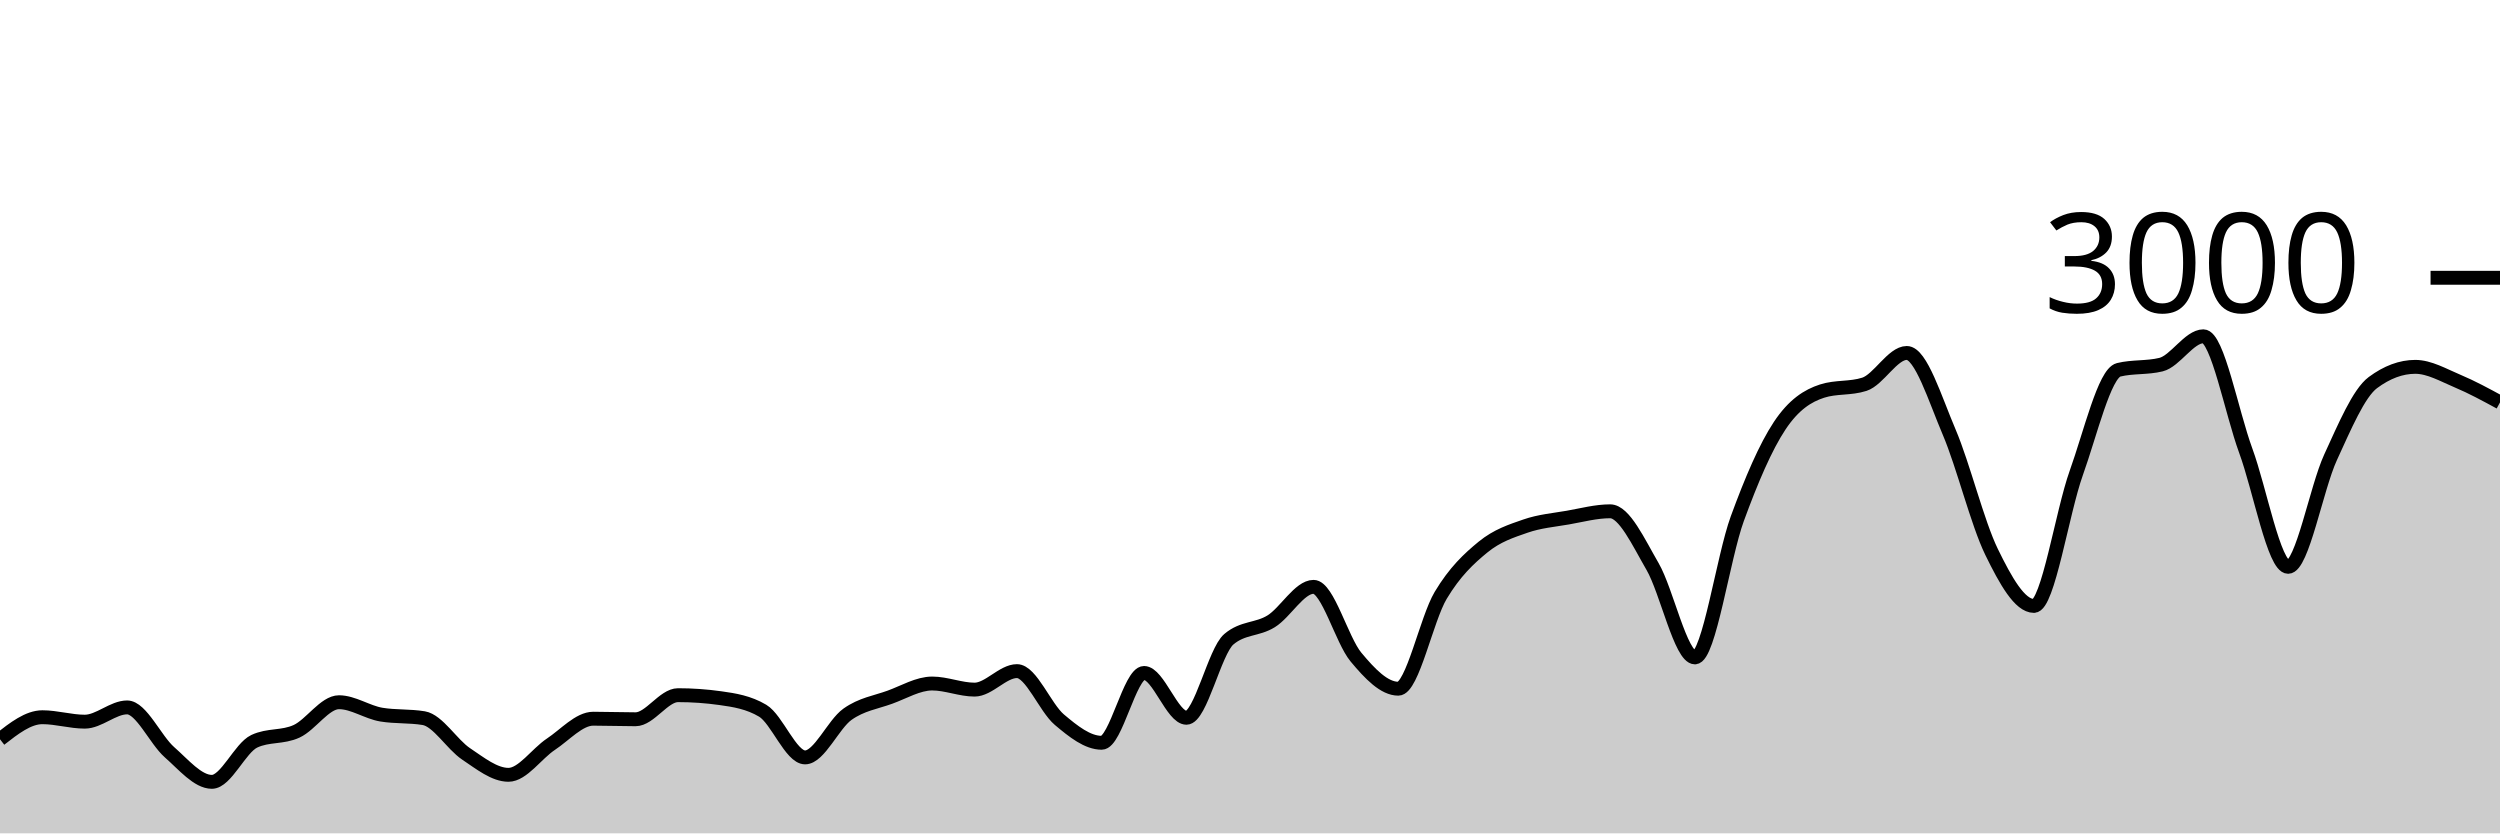
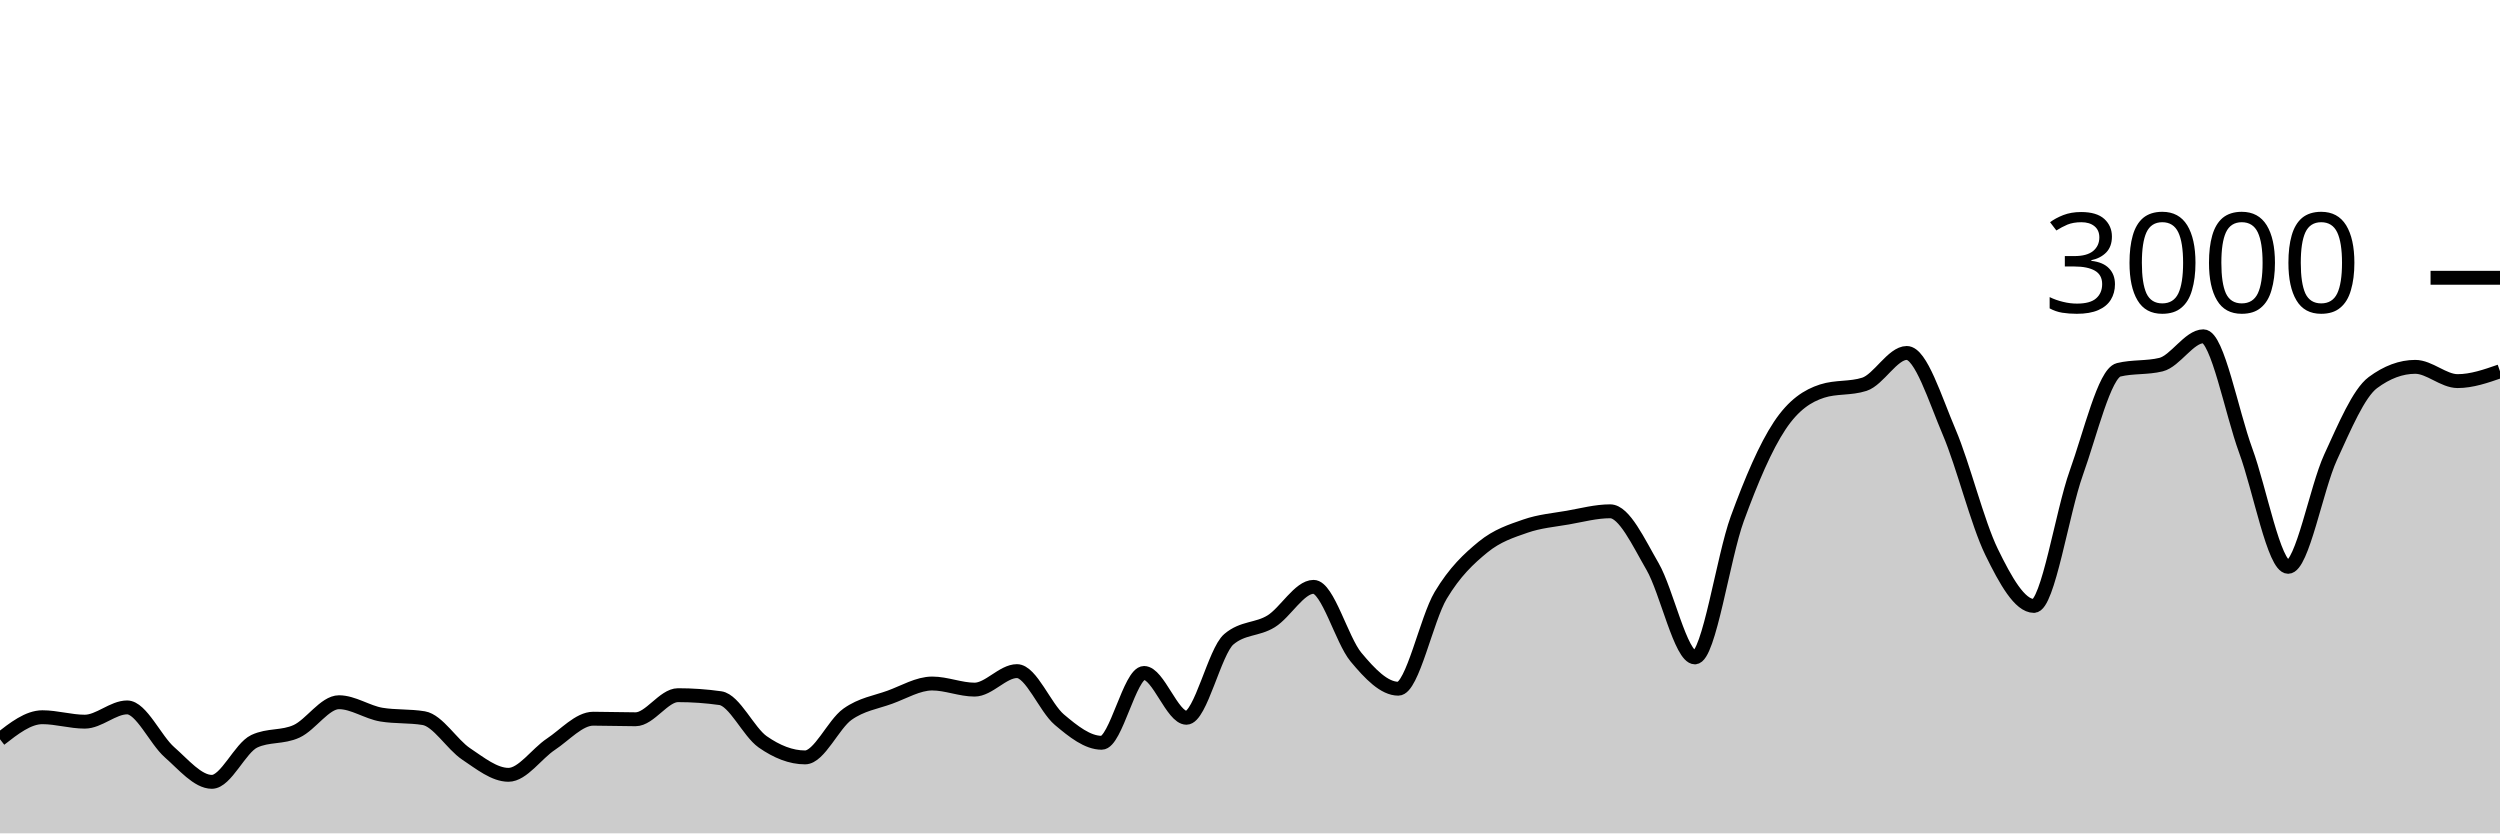
<svg xmlns="http://www.w3.org/2000/svg" viewBox="0 0 180 60">
  <g transform="translate(0,20)">
-     <path class="area" fill="rgba(0, 0, 0, 0.2)" d="M0,33.227C1.017,32.433,2.034,31.64,3.051,31.64C4.068,31.64,5.085,31.96,6.102,31.96C7.119,31.96,8.136,30.933,9.153,30.933C10.169,30.933,11.186,33.267,12.203,34.16C13.22,35.053,14.237,36.293,15.254,36.293C16.271,36.293,17.288,33.853,18.305,33.373C19.322,32.893,20.339,33.122,21.356,32.653C22.373,32.184,23.39,30.56,24.407,30.56C25.424,30.56,26.441,31.284,27.458,31.453C28.475,31.622,29.492,31.538,30.508,31.707C31.525,31.876,32.542,33.6,33.559,34.28C34.576,34.96,35.593,35.787,36.61,35.787C37.627,35.787,38.644,34.26,39.661,33.587C40.678,32.913,41.695,31.747,42.712,31.747C43.729,31.747,44.746,31.787,45.763,31.787C46.78,31.787,47.797,30.053,48.814,30.053C49.831,30.053,50.847,30.124,51.864,30.267C52.881,30.409,53.898,30.569,54.915,31.173C55.932,31.778,56.949,34.533,57.966,34.533C58.983,34.533,60,32.149,61.017,31.427C62.034,30.704,63.051,30.569,64.068,30.2C65.085,29.831,66.102,29.213,67.119,29.213C68.136,29.213,69.153,29.653,70.169,29.653C71.186,29.653,72.203,28.32,73.22,28.32C74.237,28.32,75.254,30.953,76.271,31.813C77.288,32.673,78.305,33.48,79.322,33.48C80.339,33.48,81.356,28.453,82.373,28.453C83.39,28.453,84.407,31.68,85.424,31.68C86.441,31.68,87.458,26.889,88.475,26.027C89.492,25.164,90.508,25.362,91.525,24.733C92.542,24.104,93.559,22.253,94.576,22.253C95.593,22.253,96.61,26.084,97.627,27.307C98.644,28.529,99.661,29.587,100.678,29.587C101.695,29.587,102.712,24.567,103.729,22.867C104.746,21.167,105.763,20.218,106.78,19.387C107.797,18.556,108.814,18.233,109.831,17.88C110.847,17.527,111.864,17.444,112.881,17.267C113.898,17.089,114.915,16.813,115.932,16.813C116.949,16.813,117.966,19.033,118.983,20.787C120,22.54,121.017,27.333,122.034,27.333C123.051,27.333,124.068,20.127,125.085,17.347C126.102,14.567,127.119,12.184,128.136,10.653C129.153,9.122,130.169,8.489,131.186,8.16C132.203,7.831,133.22,7.996,134.237,7.667C135.254,7.338,136.271,5.413,137.288,5.413C138.305,5.413,139.322,8.72,140.339,11.107C141.356,13.493,142.373,17.647,143.39,19.733C144.407,21.82,145.424,23.627,146.441,23.627C147.458,23.627,148.475,16.887,149.492,14.053C150.508,11.22,151.525,6.876,152.542,6.627C153.559,6.378,154.576,6.502,155.593,6.253C156.61,6.004,157.627,4.213,158.644,4.213C159.661,4.213,160.678,9.687,161.695,12.453C162.712,15.22,163.729,20.813,164.746,20.813C165.763,20.813,166.78,15.144,167.797,12.933C168.814,10.722,169.831,8.302,170.847,7.547C171.864,6.791,172.881,6.413,173.898,6.413C174.915,6.413,175.932,7.013,176.949,7.44C177.966,7.867,178.983,8.42,180,8.973L180,40C178.983,40,177.966,40,176.949,40C175.932,40,174.915,40,173.898,40C172.881,40,171.864,40,170.847,40C169.831,40,168.814,40,167.797,40C166.78,40,165.763,40,164.746,40C163.729,40,162.712,40,161.695,40C160.678,40,159.661,40,158.644,40C157.627,40,156.61,40,155.593,40C154.576,40,153.559,40,152.542,40C151.525,40,150.508,40,149.492,40C148.475,40,147.458,40,146.441,40C145.424,40,144.407,40,143.39,40C142.373,40,141.356,40,140.339,40C139.322,40,138.305,40,137.288,40C136.271,40,135.254,40,134.237,40C133.22,40,132.203,40,131.186,40C130.169,40,129.153,40,128.136,40C127.119,40,126.102,40,125.085,40C124.068,40,123.051,40,122.034,40C121.017,40,120,40,118.983,40C117.966,40,116.949,40,115.932,40C114.915,40,113.898,40,112.881,40C111.864,40,110.847,40,109.831,40C108.814,40,107.797,40,106.78,40C105.763,40,104.746,40,103.729,40C102.712,40,101.695,40,100.678,40C99.661,40,98.644,40,97.627,40C96.61,40,95.593,40,94.576,40C93.559,40,92.542,40,91.525,40C90.508,40,89.492,40,88.475,40C87.458,40,86.441,40,85.424,40C84.407,40,83.39,40,82.373,40C81.356,40,80.339,40,79.322,40C78.305,40,77.288,40,76.271,40C75.254,40,74.237,40,73.22,40C72.203,40,71.186,40,70.169,40C69.153,40,68.136,40,67.119,40C66.102,40,65.085,40,64.068,40C63.051,40,62.034,40,61.017,40C60,40,58.983,40,57.966,40C56.949,40,55.932,40,54.915,40C53.898,40,52.881,40,51.864,40C50.847,40,49.831,40,48.814,40C47.797,40,46.78,40,45.763,40C44.746,40,43.729,40,42.712,40C41.695,40,40.678,40,39.661,40C38.644,40,37.627,40,36.61,40C35.593,40,34.576,40,33.559,40C32.542,40,31.525,40,30.508,40C29.492,40,28.475,40,27.458,40C26.441,40,25.424,40,24.407,40C23.39,40,22.373,40,21.356,40C20.339,40,19.322,40,18.305,40C17.288,40,16.271,40,15.254,40C14.237,40,13.22,40,12.203,40C11.186,40,10.169,40,9.153,40C8.136,40,7.119,40,6.102,40C5.085,40,4.068,40,3.051,40C2.034,40,1.017,40,0,40Z" />
-     <path class="line" stroke="black" fill="none" d="M0,33.227C1.017,32.433,2.034,31.64,3.051,31.64C4.068,31.64,5.085,31.96,6.102,31.96C7.119,31.96,8.136,30.933,9.153,30.933C10.169,30.933,11.186,33.267,12.203,34.16C13.22,35.053,14.237,36.293,15.254,36.293C16.271,36.293,17.288,33.853,18.305,33.373C19.322,32.893,20.339,33.122,21.356,32.653C22.373,32.184,23.39,30.56,24.407,30.56C25.424,30.56,26.441,31.284,27.458,31.453C28.475,31.622,29.492,31.538,30.508,31.707C31.525,31.876,32.542,33.6,33.559,34.28C34.576,34.96,35.593,35.787,36.61,35.787C37.627,35.787,38.644,34.26,39.661,33.587C40.678,32.913,41.695,31.747,42.712,31.747C43.729,31.747,44.746,31.787,45.763,31.787C46.78,31.787,47.797,30.053,48.814,30.053C49.831,30.053,50.847,30.124,51.864,30.267C52.881,30.409,53.898,30.569,54.915,31.173C55.932,31.778,56.949,34.533,57.966,34.533C58.983,34.533,60,32.149,61.017,31.427C62.034,30.704,63.051,30.569,64.068,30.2C65.085,29.831,66.102,29.213,67.119,29.213C68.136,29.213,69.153,29.653,70.169,29.653C71.186,29.653,72.203,28.32,73.22,28.32C74.237,28.32,75.254,30.953,76.271,31.813C77.288,32.673,78.305,33.48,79.322,33.48C80.339,33.48,81.356,28.453,82.373,28.453C83.39,28.453,84.407,31.68,85.424,31.68C86.441,31.68,87.458,26.889,88.475,26.027C89.492,25.164,90.508,25.362,91.525,24.733C92.542,24.104,93.559,22.253,94.576,22.253C95.593,22.253,96.61,26.084,97.627,27.307C98.644,28.529,99.661,29.587,100.678,29.587C101.695,29.587,102.712,24.567,103.729,22.867C104.746,21.167,105.763,20.218,106.78,19.387C107.797,18.556,108.814,18.233,109.831,17.88C110.847,17.527,111.864,17.444,112.881,17.267C113.898,17.089,114.915,16.813,115.932,16.813C116.949,16.813,117.966,19.033,118.983,20.787C120,22.54,121.017,27.333,122.034,27.333C123.051,27.333,124.068,20.127,125.085,17.347C126.102,14.567,127.119,12.184,128.136,10.653C129.153,9.122,130.169,8.489,131.186,8.16C132.203,7.831,133.22,7.996,134.237,7.667C135.254,7.338,136.271,5.413,137.288,5.413C138.305,5.413,139.322,8.72,140.339,11.107C141.356,13.493,142.373,17.647,143.39,19.733C144.407,21.82,145.424,23.627,146.441,23.627C147.458,23.627,148.475,16.887,149.492,14.053C150.508,11.22,151.525,6.876,152.542,6.627C153.559,6.378,154.576,6.502,155.593,6.253C156.61,6.004,157.627,4.213,158.644,4.213C159.661,4.213,160.678,9.687,161.695,12.453C162.712,15.22,163.729,20.813,164.746,20.813C165.763,20.813,166.78,15.144,167.797,12.933C168.814,10.722,169.831,8.302,170.847,7.547C171.864,6.791,172.881,6.413,173.898,6.413C174.915,6.413,175.932,7.013,176.949,7.44C177.966,7.867,178.983,8.42,180,8.973" />
+     <path class="area" fill="rgba(0, 0, 0, 0.2)" d="M0,33.227C1.017,32.433,2.034,31.64,3.051,31.64C4.068,31.64,5.085,31.96,6.102,31.96C7.119,31.96,8.136,30.933,9.153,30.933C10.169,30.933,11.186,33.267,12.203,34.16C13.22,35.053,14.237,36.293,15.254,36.293C16.271,36.293,17.288,33.853,18.305,33.373C19.322,32.893,20.339,33.122,21.356,32.653C22.373,32.184,23.39,30.56,24.407,30.56C25.424,30.56,26.441,31.284,27.458,31.453C28.475,31.622,29.492,31.538,30.508,31.707C31.525,31.876,32.542,33.6,33.559,34.28C34.576,34.96,35.593,35.787,36.61,35.787C37.627,35.787,38.644,34.26,39.661,33.587C40.678,32.913,41.695,31.747,42.712,31.747C43.729,31.747,44.746,31.787,45.763,31.787C46.78,31.787,47.797,30.053,48.814,30.053C49.831,30.053,50.847,30.124,51.864,30.267C52.881,30.409,53.898,32.702,54.915,33.413C55.932,34.124,56.949,34.533,57.966,34.533C58.983,34.533,60,32.149,61.017,31.427C62.034,30.704,63.051,30.569,64.068,30.2C65.085,29.831,66.102,29.213,67.119,29.213C68.136,29.213,69.153,29.653,70.169,29.653C71.186,29.653,72.203,28.32,73.22,28.32C74.237,28.32,75.254,30.953,76.271,31.813C77.288,32.673,78.305,33.48,79.322,33.48C80.339,33.48,81.356,28.453,82.373,28.453C83.39,28.453,84.407,31.68,85.424,31.68C86.441,31.68,87.458,26.889,88.475,26.027C89.492,25.164,90.508,25.362,91.525,24.733C92.542,24.104,93.559,22.253,94.576,22.253C95.593,22.253,96.61,26.084,97.627,27.307C98.644,28.529,99.661,29.587,100.678,29.587C101.695,29.587,102.712,24.567,103.729,22.867C104.746,21.167,105.763,20.218,106.78,19.387C107.797,18.556,108.814,18.233,109.831,17.88C110.847,17.527,111.864,17.444,112.881,17.267C113.898,17.089,114.915,16.813,115.932,16.813C116.949,16.813,117.966,19.033,118.983,20.787C120,22.54,121.017,27.333,122.034,27.333C123.051,27.333,124.068,20.127,125.085,17.347C126.102,14.567,127.119,12.184,128.136,10.653C129.153,9.122,130.169,8.489,131.186,8.16C132.203,7.831,133.22,7.996,134.237,7.667C135.254,7.338,136.271,5.413,137.288,5.413C138.305,5.413,139.322,8.72,140.339,11.107C141.356,13.493,142.373,17.647,143.39,19.733C144.407,21.82,145.424,23.627,146.441,23.627C147.458,23.627,148.475,16.887,149.492,14.053C150.508,11.22,151.525,6.876,152.542,6.627C153.559,6.378,154.576,6.502,155.593,6.253C156.61,6.004,157.627,4.213,158.644,4.213C159.661,4.213,160.678,9.687,161.695,12.453C162.712,15.22,163.729,20.813,164.746,20.813C165.763,20.813,166.78,15.144,167.797,12.933C168.814,10.722,169.831,8.302,170.847,7.547C171.864,6.791,172.881,6.413,173.898,6.413C174.915,6.413,175.932,7.44,176.949,7.44C177.966,7.44,178.983,7.087,180,6.733L180,40C178.983,40,177.966,40,176.949,40C175.932,40,174.915,40,173.898,40C172.881,40,171.864,40,170.847,40C169.831,40,168.814,40,167.797,40C166.78,40,165.763,40,164.746,40C163.729,40,162.712,40,161.695,40C160.678,40,159.661,40,158.644,40C157.627,40,156.61,40,155.593,40C154.576,40,153.559,40,152.542,40C151.525,40,150.508,40,149.492,40C148.475,40,147.458,40,146.441,40C145.424,40,144.407,40,143.39,40C142.373,40,141.356,40,140.339,40C139.322,40,138.305,40,137.288,40C136.271,40,135.254,40,134.237,40C133.22,40,132.203,40,131.186,40C130.169,40,129.153,40,128.136,40C127.119,40,126.102,40,125.085,40C124.068,40,123.051,40,122.034,40C121.017,40,120,40,118.983,40C117.966,40,116.949,40,115.932,40C114.915,40,113.898,40,112.881,40C111.864,40,110.847,40,109.831,40C108.814,40,107.797,40,106.78,40C105.763,40,104.746,40,103.729,40C102.712,40,101.695,40,100.678,40C99.661,40,98.644,40,97.627,40C96.61,40,95.593,40,94.576,40C93.559,40,92.542,40,91.525,40C90.508,40,89.492,40,88.475,40C87.458,40,86.441,40,85.424,40C84.407,40,83.39,40,82.373,40C81.356,40,80.339,40,79.322,40C78.305,40,77.288,40,76.271,40C75.254,40,74.237,40,73.22,40C72.203,40,71.186,40,70.169,40C69.153,40,68.136,40,67.119,40C66.102,40,65.085,40,64.068,40C63.051,40,62.034,40,61.017,40C60,40,58.983,40,57.966,40C56.949,40,55.932,40,54.915,40C53.898,40,52.881,40,51.864,40C50.847,40,49.831,40,48.814,40C47.797,40,46.78,40,45.763,40C44.746,40,43.729,40,42.712,40C41.695,40,40.678,40,39.661,40C38.644,40,37.627,40,36.61,40C35.593,40,34.576,40,33.559,40C32.542,40,31.525,40,30.508,40C29.492,40,28.475,40,27.458,40C26.441,40,25.424,40,24.407,40C23.39,40,22.373,40,21.356,40C20.339,40,19.322,40,18.305,40C17.288,40,16.271,40,15.254,40C14.237,40,13.22,40,12.203,40C11.186,40,10.169,40,9.153,40C8.136,40,7.119,40,6.102,40C5.085,40,4.068,40,3.051,40C2.034,40,1.017,40,0,40Z" />
+     <path class="line" stroke="black" fill="none" d="M0,33.227C1.017,32.433,2.034,31.64,3.051,31.64C4.068,31.64,5.085,31.96,6.102,31.96C7.119,31.96,8.136,30.933,9.153,30.933C10.169,30.933,11.186,33.267,12.203,34.16C13.22,35.053,14.237,36.293,15.254,36.293C16.271,36.293,17.288,33.853,18.305,33.373C19.322,32.893,20.339,33.122,21.356,32.653C22.373,32.184,23.39,30.56,24.407,30.56C25.424,30.56,26.441,31.284,27.458,31.453C28.475,31.622,29.492,31.538,30.508,31.707C31.525,31.876,32.542,33.6,33.559,34.28C34.576,34.96,35.593,35.787,36.61,35.787C37.627,35.787,38.644,34.26,39.661,33.587C40.678,32.913,41.695,31.747,42.712,31.747C43.729,31.747,44.746,31.787,45.763,31.787C46.78,31.787,47.797,30.053,48.814,30.053C49.831,30.053,50.847,30.124,51.864,30.267C52.881,30.409,53.898,32.702,54.915,33.413C55.932,34.124,56.949,34.533,57.966,34.533C58.983,34.533,60,32.149,61.017,31.427C62.034,30.704,63.051,30.569,64.068,30.2C65.085,29.831,66.102,29.213,67.119,29.213C68.136,29.213,69.153,29.653,70.169,29.653C71.186,29.653,72.203,28.32,73.22,28.32C74.237,28.32,75.254,30.953,76.271,31.813C77.288,32.673,78.305,33.48,79.322,33.48C80.339,33.48,81.356,28.453,82.373,28.453C83.39,28.453,84.407,31.68,85.424,31.68C86.441,31.68,87.458,26.889,88.475,26.027C89.492,25.164,90.508,25.362,91.525,24.733C92.542,24.104,93.559,22.253,94.576,22.253C95.593,22.253,96.61,26.084,97.627,27.307C98.644,28.529,99.661,29.587,100.678,29.587C101.695,29.587,102.712,24.567,103.729,22.867C104.746,21.167,105.763,20.218,106.78,19.387C107.797,18.556,108.814,18.233,109.831,17.88C110.847,17.527,111.864,17.444,112.881,17.267C113.898,17.089,114.915,16.813,115.932,16.813C116.949,16.813,117.966,19.033,118.983,20.787C120,22.54,121.017,27.333,122.034,27.333C123.051,27.333,124.068,20.127,125.085,17.347C126.102,14.567,127.119,12.184,128.136,10.653C129.153,9.122,130.169,8.489,131.186,8.16C132.203,7.831,133.22,7.996,134.237,7.667C135.254,7.338,136.271,5.413,137.288,5.413C138.305,5.413,139.322,8.72,140.339,11.107C141.356,13.493,142.373,17.647,143.39,19.733C144.407,21.82,145.424,23.627,146.441,23.627C147.458,23.627,148.475,16.887,149.492,14.053C150.508,11.22,151.525,6.876,152.542,6.627C153.559,6.378,154.576,6.502,155.593,6.253C156.61,6.004,157.627,4.213,158.644,4.213C159.661,4.213,160.678,9.687,161.695,12.453C162.712,15.22,163.729,20.813,164.746,20.813C165.763,20.813,166.78,15.144,167.797,12.933C168.814,10.722,169.831,8.302,170.847,7.547C171.864,6.791,172.881,6.413,173.898,6.413C174.915,6.413,175.932,7.44,176.949,7.44C177.966,7.44,178.983,7.087,180,6.733" />
    <path class="axis-ceiling" stroke-width="1" stroke="black" fill="none" d="M175,0L180,0" />
    <text class="axis-ceiling-label" font-family="sans-serif" text-anchor="end" font-size="10px" x="170" y="2.5">3000</text>
  </g>
</svg>
